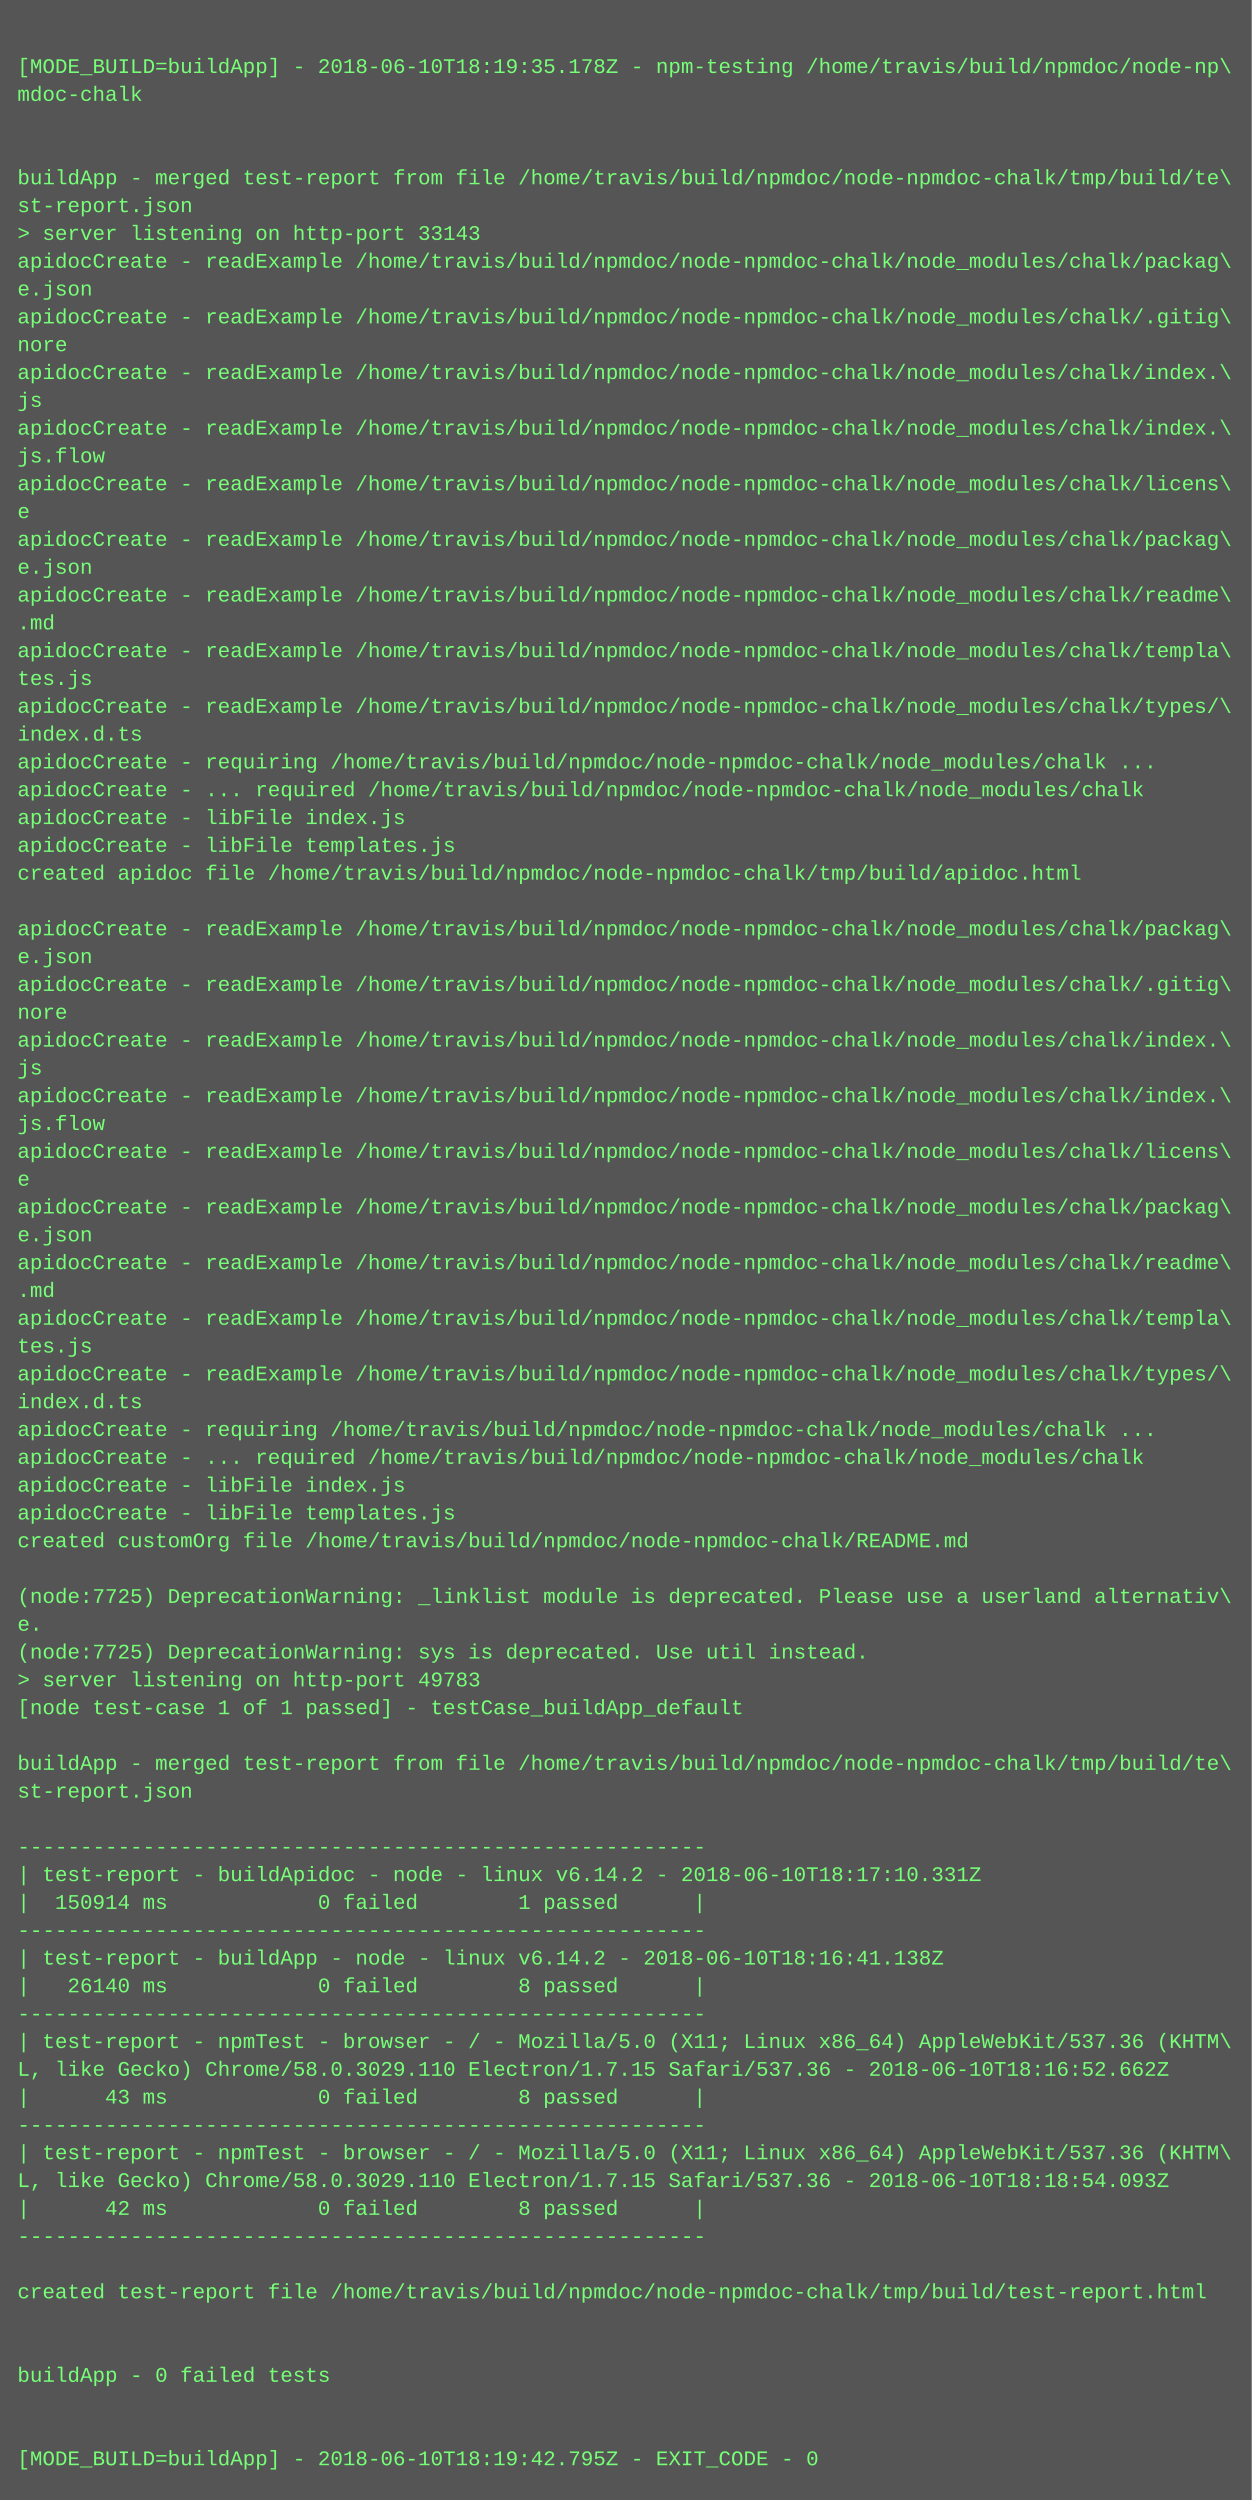
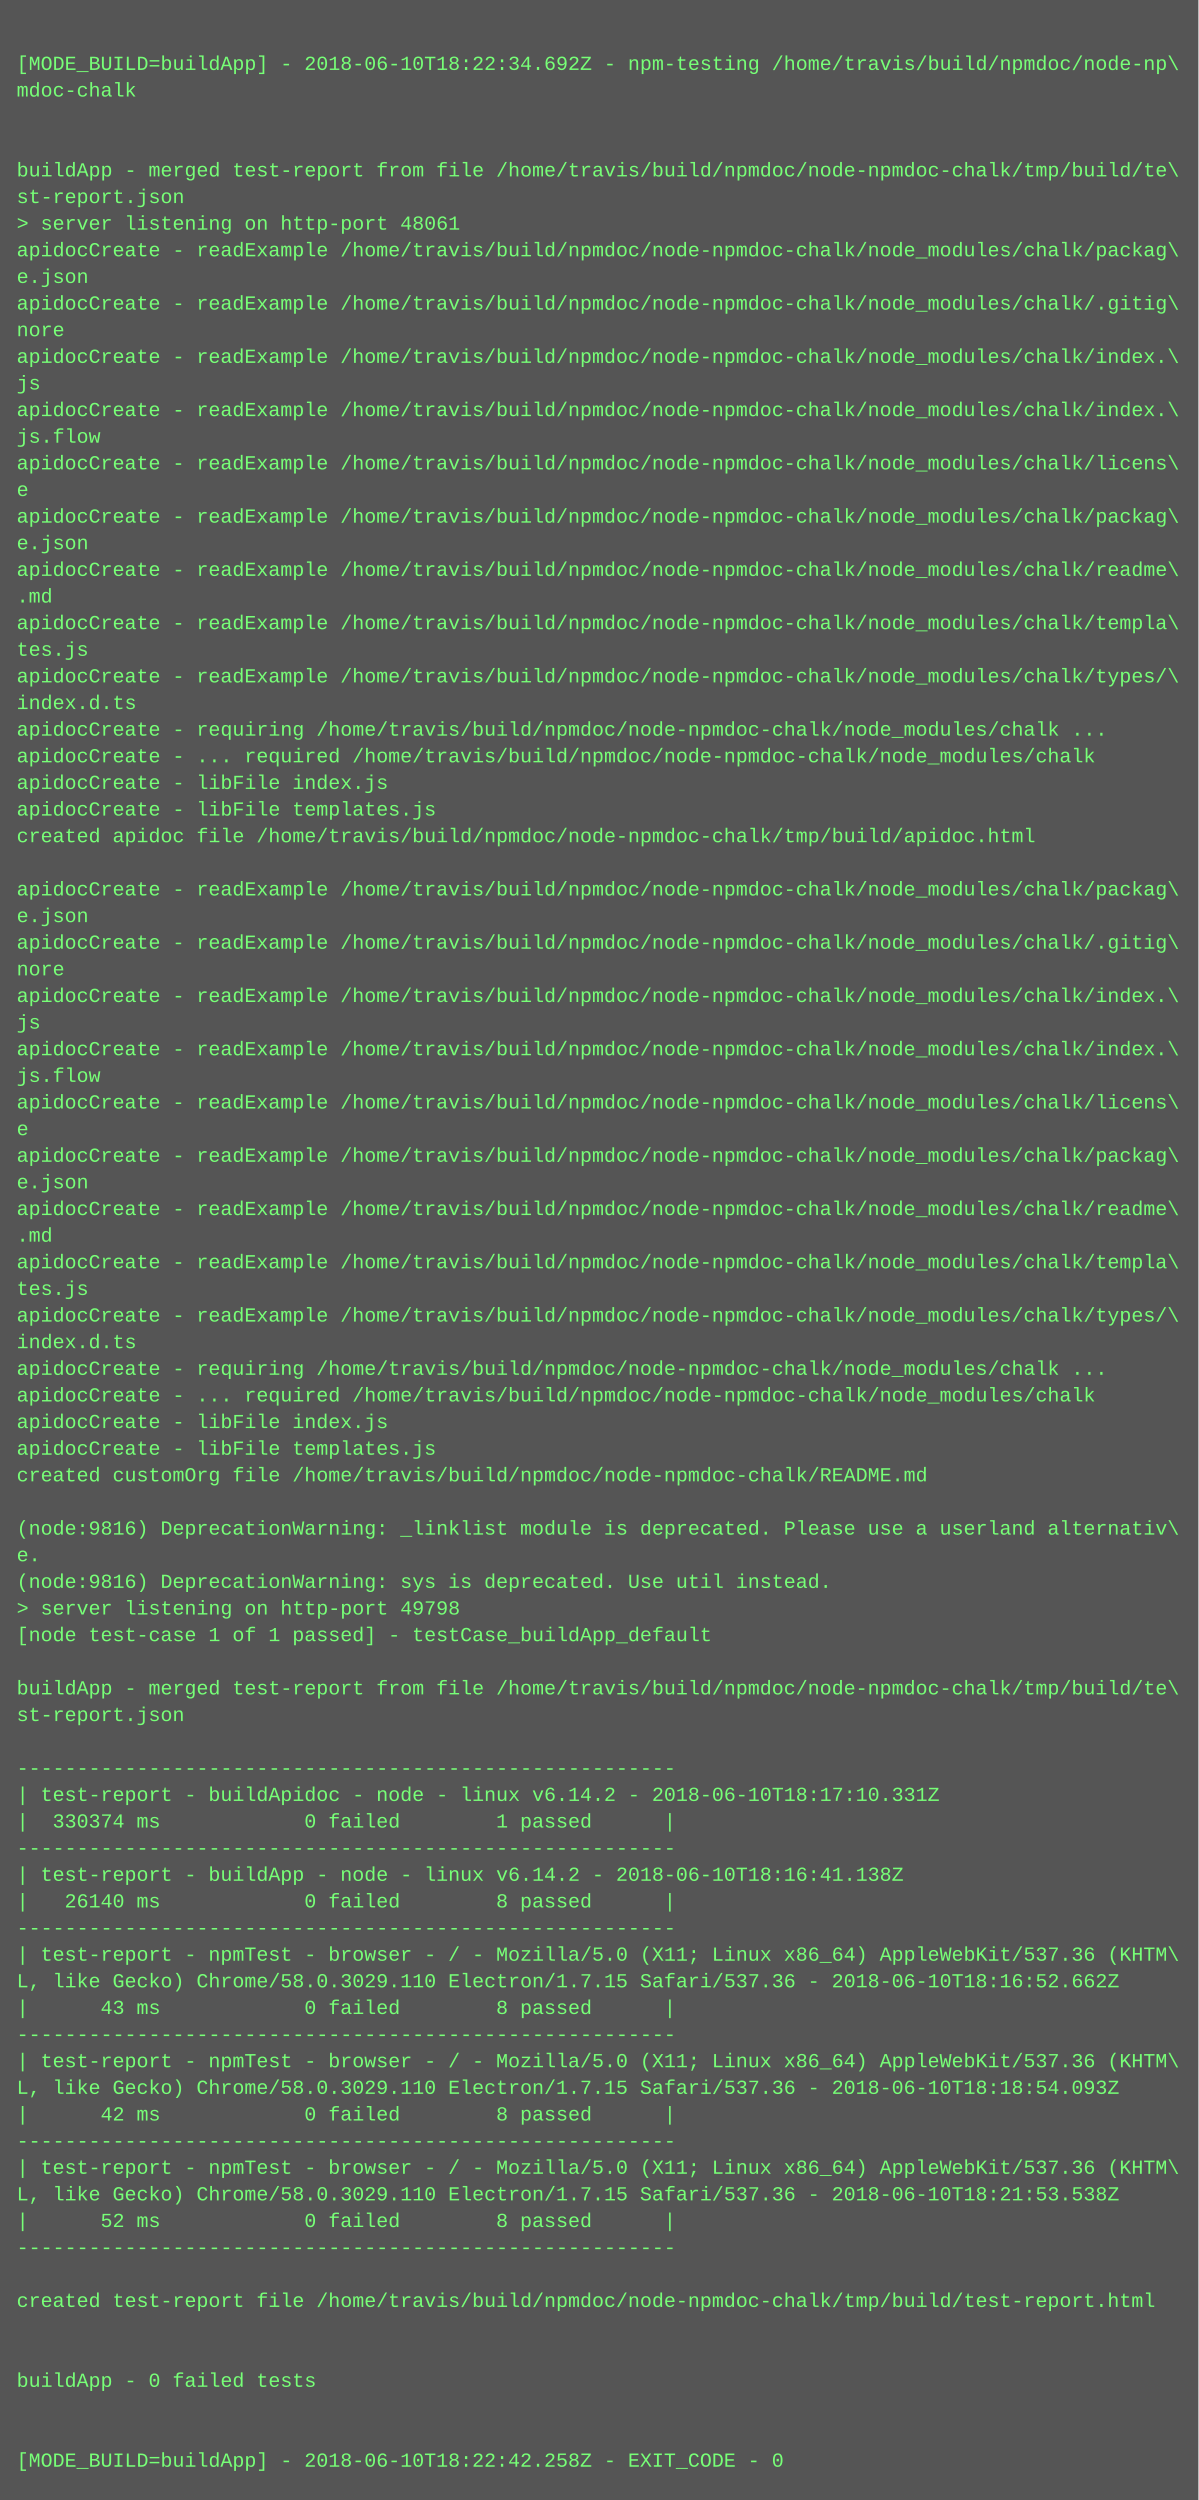
- <svg xmlns="http://www.w3.org/2000/svg" height="1438" width="720">
-   <rect height="1438" fill="#555" width="720" />
+ <svg xmlns="http://www.w3.org/2000/svg" height="1502" width="720">
+   <rect height="1502" fill="#555" width="720" />
  <text fill="#7f7" font-family="Courier New" font-size="12" xml:space="preserve">
    <tspan x="10" y="26" />
-     <tspan x="10" y="42">[MODE_BUILD=buildApp] - 2018-06-10T18:19:35.178Z - npm-testing /home/travis/build/npmdoc/node-np\</tspan>
+     <tspan x="10" y="42">[MODE_BUILD=buildApp] - 2018-06-10T18:22:34.692Z - npm-testing /home/travis/build/npmdoc/node-np\</tspan>
    <tspan x="10" y="58">mdoc-chalk</tspan>
    <tspan x="10" y="74" />
    <tspan x="10" y="90" />
    <tspan x="10" y="106">buildApp - merged test-report from file /home/travis/build/npmdoc/node-npmdoc-chalk/tmp/build/te\</tspan>
    <tspan x="10" y="122">st-report.json</tspan>
-     <tspan x="10" y="138">&gt; server listening on http-port 33143</tspan>
+     <tspan x="10" y="138">&gt; server listening on http-port 48061</tspan>
    <tspan x="10" y="154">apidocCreate - readExample /home/travis/build/npmdoc/node-npmdoc-chalk/node_modules/chalk/packag\</tspan>
    <tspan x="10" y="170">e.json</tspan>
    <tspan x="10" y="186">apidocCreate - readExample /home/travis/build/npmdoc/node-npmdoc-chalk/node_modules/chalk/.gitig\</tspan>
    <tspan x="10" y="202">nore</tspan>
    <tspan x="10" y="218">apidocCreate - readExample /home/travis/build/npmdoc/node-npmdoc-chalk/node_modules/chalk/index.\</tspan>
    <tspan x="10" y="234">js</tspan>
    <tspan x="10" y="250">apidocCreate - readExample /home/travis/build/npmdoc/node-npmdoc-chalk/node_modules/chalk/index.\</tspan>
    <tspan x="10" y="266">js.flow</tspan>
    <tspan x="10" y="282">apidocCreate - readExample /home/travis/build/npmdoc/node-npmdoc-chalk/node_modules/chalk/licens\</tspan>
    <tspan x="10" y="298">e</tspan>
    <tspan x="10" y="314">apidocCreate - readExample /home/travis/build/npmdoc/node-npmdoc-chalk/node_modules/chalk/packag\</tspan>
    <tspan x="10" y="330">e.json</tspan>
    <tspan x="10" y="346">apidocCreate - readExample /home/travis/build/npmdoc/node-npmdoc-chalk/node_modules/chalk/readme\</tspan>
    <tspan x="10" y="362">.md</tspan>
    <tspan x="10" y="378">apidocCreate - readExample /home/travis/build/npmdoc/node-npmdoc-chalk/node_modules/chalk/templa\</tspan>
    <tspan x="10" y="394">tes.js</tspan>
    <tspan x="10" y="410">apidocCreate - readExample /home/travis/build/npmdoc/node-npmdoc-chalk/node_modules/chalk/types/\</tspan>
    <tspan x="10" y="426">index.d.ts</tspan>
    <tspan x="10" y="442">apidocCreate - requiring /home/travis/build/npmdoc/node-npmdoc-chalk/node_modules/chalk ...</tspan>
    <tspan x="10" y="458">apidocCreate - ... required /home/travis/build/npmdoc/node-npmdoc-chalk/node_modules/chalk</tspan>
    <tspan x="10" y="474">apidocCreate - libFile index.js</tspan>
    <tspan x="10" y="490">apidocCreate - libFile templates.js</tspan>
    <tspan x="10" y="506">created apidoc file /home/travis/build/npmdoc/node-npmdoc-chalk/tmp/build/apidoc.html</tspan>
    <tspan x="10" y="522" />
    <tspan x="10" y="538">apidocCreate - readExample /home/travis/build/npmdoc/node-npmdoc-chalk/node_modules/chalk/packag\</tspan>
    <tspan x="10" y="554">e.json</tspan>
    <tspan x="10" y="570">apidocCreate - readExample /home/travis/build/npmdoc/node-npmdoc-chalk/node_modules/chalk/.gitig\</tspan>
    <tspan x="10" y="586">nore</tspan>
    <tspan x="10" y="602">apidocCreate - readExample /home/travis/build/npmdoc/node-npmdoc-chalk/node_modules/chalk/index.\</tspan>
    <tspan x="10" y="618">js</tspan>
    <tspan x="10" y="634">apidocCreate - readExample /home/travis/build/npmdoc/node-npmdoc-chalk/node_modules/chalk/index.\</tspan>
    <tspan x="10" y="650">js.flow</tspan>
    <tspan x="10" y="666">apidocCreate - readExample /home/travis/build/npmdoc/node-npmdoc-chalk/node_modules/chalk/licens\</tspan>
    <tspan x="10" y="682">e</tspan>
    <tspan x="10" y="698">apidocCreate - readExample /home/travis/build/npmdoc/node-npmdoc-chalk/node_modules/chalk/packag\</tspan>
    <tspan x="10" y="714">e.json</tspan>
    <tspan x="10" y="730">apidocCreate - readExample /home/travis/build/npmdoc/node-npmdoc-chalk/node_modules/chalk/readme\</tspan>
    <tspan x="10" y="746">.md</tspan>
    <tspan x="10" y="762">apidocCreate - readExample /home/travis/build/npmdoc/node-npmdoc-chalk/node_modules/chalk/templa\</tspan>
    <tspan x="10" y="778">tes.js</tspan>
    <tspan x="10" y="794">apidocCreate - readExample /home/travis/build/npmdoc/node-npmdoc-chalk/node_modules/chalk/types/\</tspan>
    <tspan x="10" y="810">index.d.ts</tspan>
    <tspan x="10" y="826">apidocCreate - requiring /home/travis/build/npmdoc/node-npmdoc-chalk/node_modules/chalk ...</tspan>
    <tspan x="10" y="842">apidocCreate - ... required /home/travis/build/npmdoc/node-npmdoc-chalk/node_modules/chalk</tspan>
    <tspan x="10" y="858">apidocCreate - libFile index.js</tspan>
    <tspan x="10" y="874">apidocCreate - libFile templates.js</tspan>
    <tspan x="10" y="890">created customOrg file /home/travis/build/npmdoc/node-npmdoc-chalk/README.md</tspan>
    <tspan x="10" y="906" />
-     <tspan x="10" y="922">(node:7725) DeprecationWarning: _linklist module is deprecated. Please use a userland alternativ\</tspan>
+     <tspan x="10" y="922">(node:9816) DeprecationWarning: _linklist module is deprecated. Please use a userland alternativ\</tspan>
    <tspan x="10" y="938">e.</tspan>
-     <tspan x="10" y="954">(node:7725) DeprecationWarning: sys is deprecated. Use util instead.</tspan>
-     <tspan x="10" y="970">&gt; server listening on http-port 49783</tspan>
+     <tspan x="10" y="954">(node:9816) DeprecationWarning: sys is deprecated. Use util instead.</tspan>
+     <tspan x="10" y="970">&gt; server listening on http-port 49798</tspan>
    <tspan x="10" y="986">[node test-case 1 of 1 passed] - testCase_buildApp_default</tspan>
    <tspan x="10" y="1002" />
    <tspan x="10" y="1018">buildApp - merged test-report from file /home/travis/build/npmdoc/node-npmdoc-chalk/tmp/build/te\</tspan>
    <tspan x="10" y="1034">st-report.json</tspan>
    <tspan x="10" y="1050" />
    <tspan x="10" y="1066">-------------------------------------------------------</tspan>
    <tspan x="10" y="1082">| test-report - buildApidoc - node - linux v6.14.2 - 2018-06-10T18:17:10.331Z</tspan>
-     <tspan x="10" y="1098">|  150914 ms            0 failed        1 passed      |</tspan>
+     <tspan x="10" y="1098">|  330374 ms            0 failed        1 passed      |</tspan>
    <tspan x="10" y="1114">-------------------------------------------------------</tspan>
    <tspan x="10" y="1130">| test-report - buildApp - node - linux v6.14.2 - 2018-06-10T18:16:41.138Z</tspan>
    <tspan x="10" y="1146">|   26140 ms            0 failed        8 passed      |</tspan>
    <tspan x="10" y="1162">-------------------------------------------------------</tspan>
    <tspan x="10" y="1178">| test-report - npmTest - browser - / - Mozilla/5.0 (X11; Linux x86_64) AppleWebKit/537.36 (KHTM\</tspan>
    <tspan x="10" y="1194">L, like Gecko) Chrome/58.0.3029.110 Electron/1.7.15 Safari/537.36 - 2018-06-10T18:16:52.662Z</tspan>
    <tspan x="10" y="1210">|      43 ms            0 failed        8 passed      |</tspan>
    <tspan x="10" y="1226">-------------------------------------------------------</tspan>
    <tspan x="10" y="1242">| test-report - npmTest - browser - / - Mozilla/5.0 (X11; Linux x86_64) AppleWebKit/537.36 (KHTM\</tspan>
    <tspan x="10" y="1258">L, like Gecko) Chrome/58.0.3029.110 Electron/1.7.15 Safari/537.36 - 2018-06-10T18:18:54.093Z</tspan>
    <tspan x="10" y="1274">|      42 ms            0 failed        8 passed      |</tspan>
    <tspan x="10" y="1290">-------------------------------------------------------</tspan>
-     <tspan x="10" y="1306" />
-     <tspan x="10" y="1322">created test-report file /home/travis/build/npmdoc/node-npmdoc-chalk/tmp/build/test-report.html</tspan>
-     <tspan x="10" y="1338" />
-     <tspan x="10" y="1354" />
-     <tspan x="10" y="1370">buildApp - 0 failed tests</tspan>
-     <tspan x="10" y="1386" />
+     <tspan x="10" y="1306">| test-report - npmTest - browser - / - Mozilla/5.0 (X11; Linux x86_64) AppleWebKit/537.36 (KHTM\</tspan>
+     <tspan x="10" y="1322">L, like Gecko) Chrome/58.0.3029.110 Electron/1.7.15 Safari/537.36 - 2018-06-10T18:21:53.538Z</tspan>
+     <tspan x="10" y="1338">|      52 ms            0 failed        8 passed      |</tspan>
+     <tspan x="10" y="1354">-------------------------------------------------------</tspan>
+     <tspan x="10" y="1370" />
+     <tspan x="10" y="1386">created test-report file /home/travis/build/npmdoc/node-npmdoc-chalk/tmp/build/test-report.html</tspan>
    <tspan x="10" y="1402" />
-     <tspan x="10" y="1418">[MODE_BUILD=buildApp] - 2018-06-10T18:19:42.795Z - EXIT_CODE - 0</tspan>
+     <tspan x="10" y="1418" />
+     <tspan x="10" y="1434">buildApp - 0 failed tests</tspan>
+     <tspan x="10" y="1450" />
+     <tspan x="10" y="1466" />
+     <tspan x="10" y="1482">[MODE_BUILD=buildApp] - 2018-06-10T18:22:42.258Z - EXIT_CODE - 0</tspan>
  </text>
</svg>
